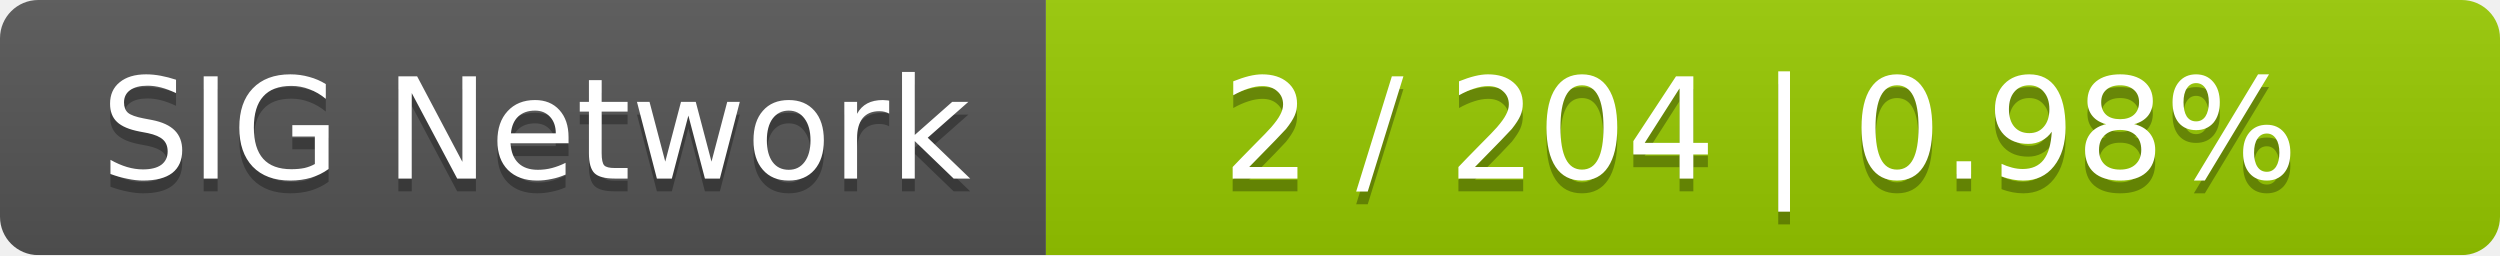
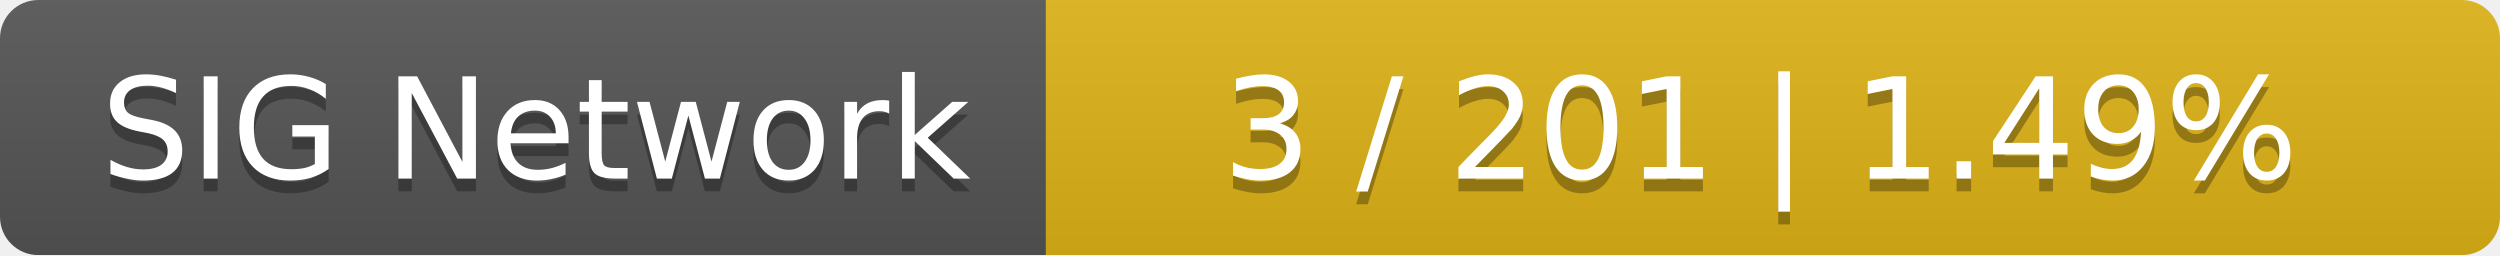
<svg xmlns="http://www.w3.org/2000/svg" width="196" height="20">
  <linearGradient id="smooth" x2="0" y2="100%">
    <stop offset="0" stop-color="#bbb" stop-opacity=".1" />
    <stop offset="1" stop-opacity=".1" />
  </linearGradient>
  <mask id="round">
    <rect width="196" height="20" rx="3" fill="#fff" />
  </mask>
  <g mask="url(#round)">
    <rect width="82" height="20" fill="#555" />
-     <rect x="82" width="114" height="20" fill="#97ca00" />
+     <rect x="82" width="114" height="20" fill="#dfb317" />
    <rect width="196" height="20" fill="url(#smooth)" />
  </g>
  <g fill="#fff" text-anchor="middle" font-family="DejaVu Sans,Verdana,Geneva,sans-serif" font-size="11">
    <text x="42" y="15" fill="#010101" fill-opacity=".3">SIG Network</text>
    <text x="42" y="14">SIG Network</text>
-     <text x="138" y="15" fill="#010101" fill-opacity=".3">2 / 204    |    0.98%</text>
-     <text x="138" y="14">2 / 204    |    0.98%</text>
+     <text x="138" y="15" fill="#010101" fill-opacity=".3">3 / 201    |    1.49%</text>
+     <text x="138" y="14">3 / 201    |    1.49%</text>
  </g>
</svg>
